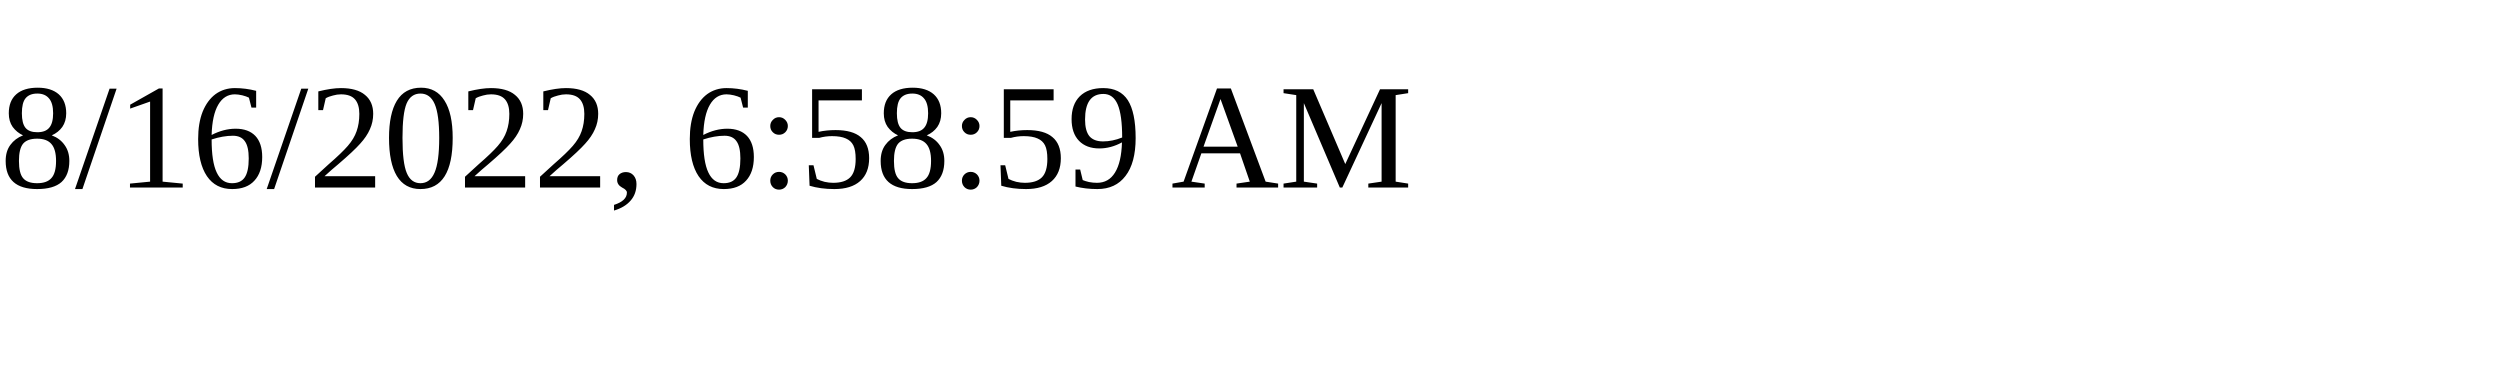
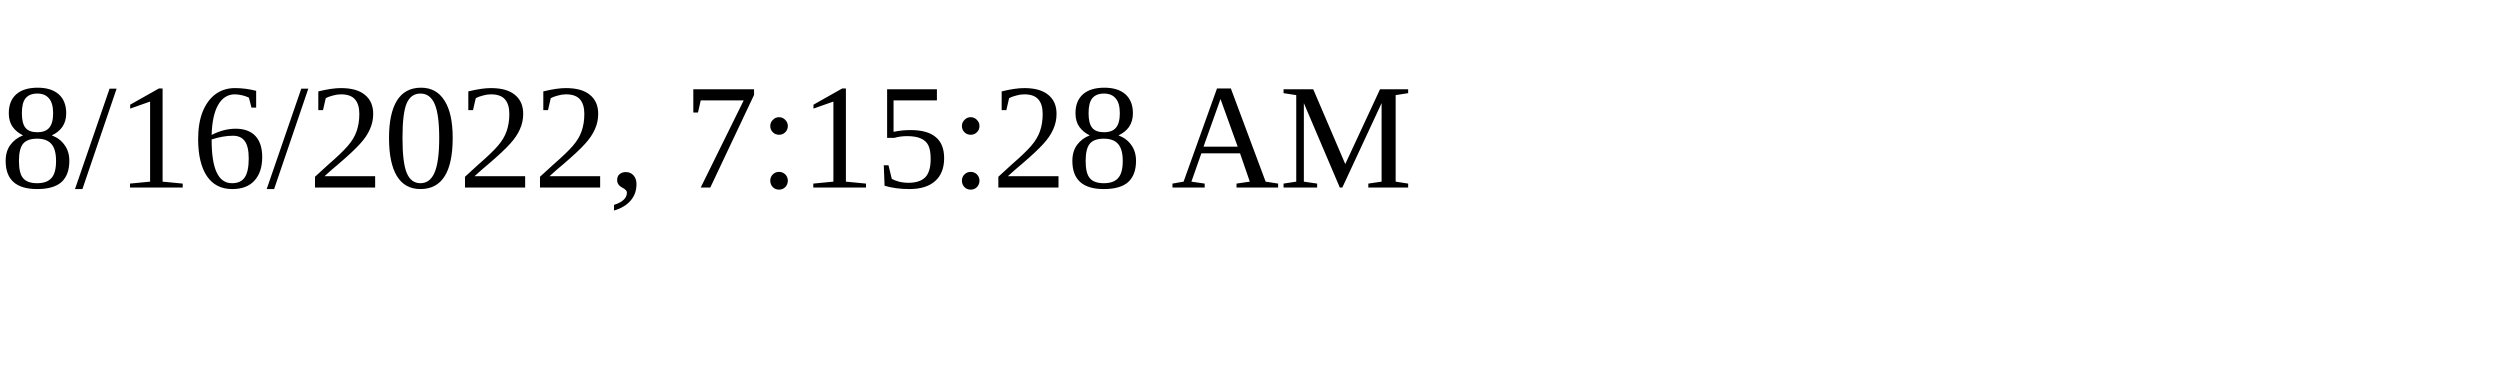
<svg xmlns="http://www.w3.org/2000/svg" height="30" width="200">
-   <text x="0" y="15">8/16/2022, 6:58:59 AM</text>
+   <text x="0" y="15">8/16/2022, 7:15:28 AM</text>
</svg>
